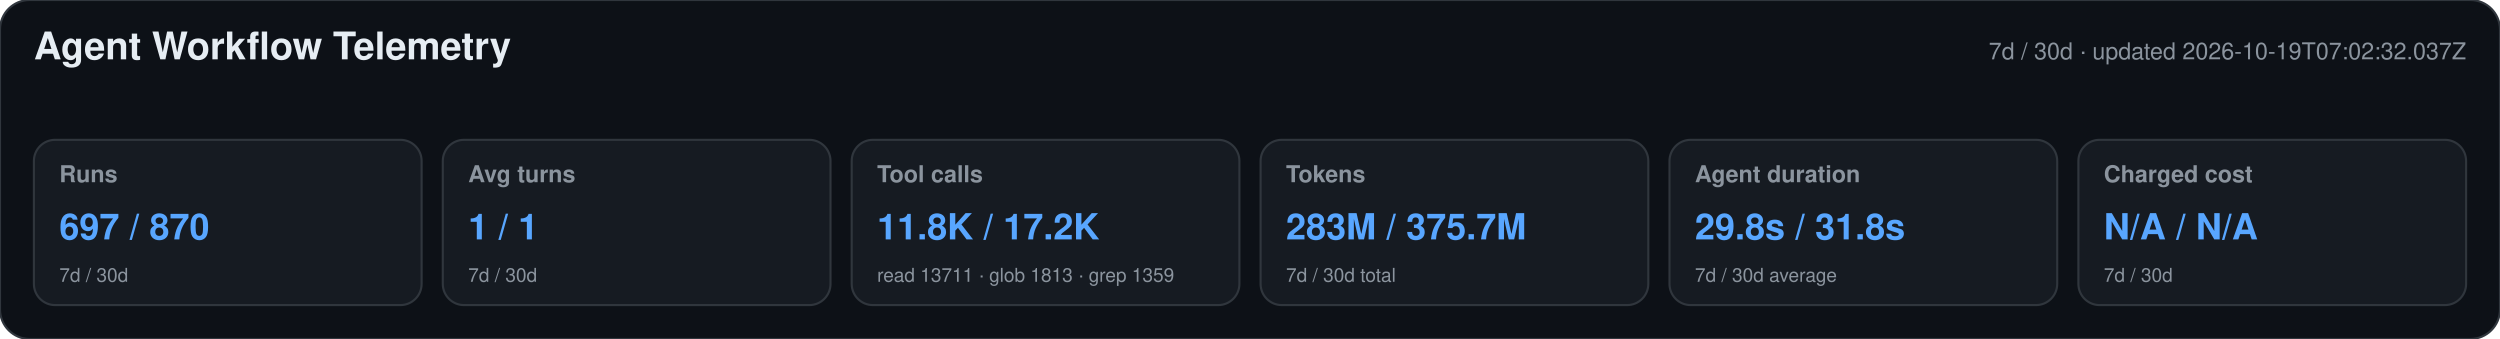
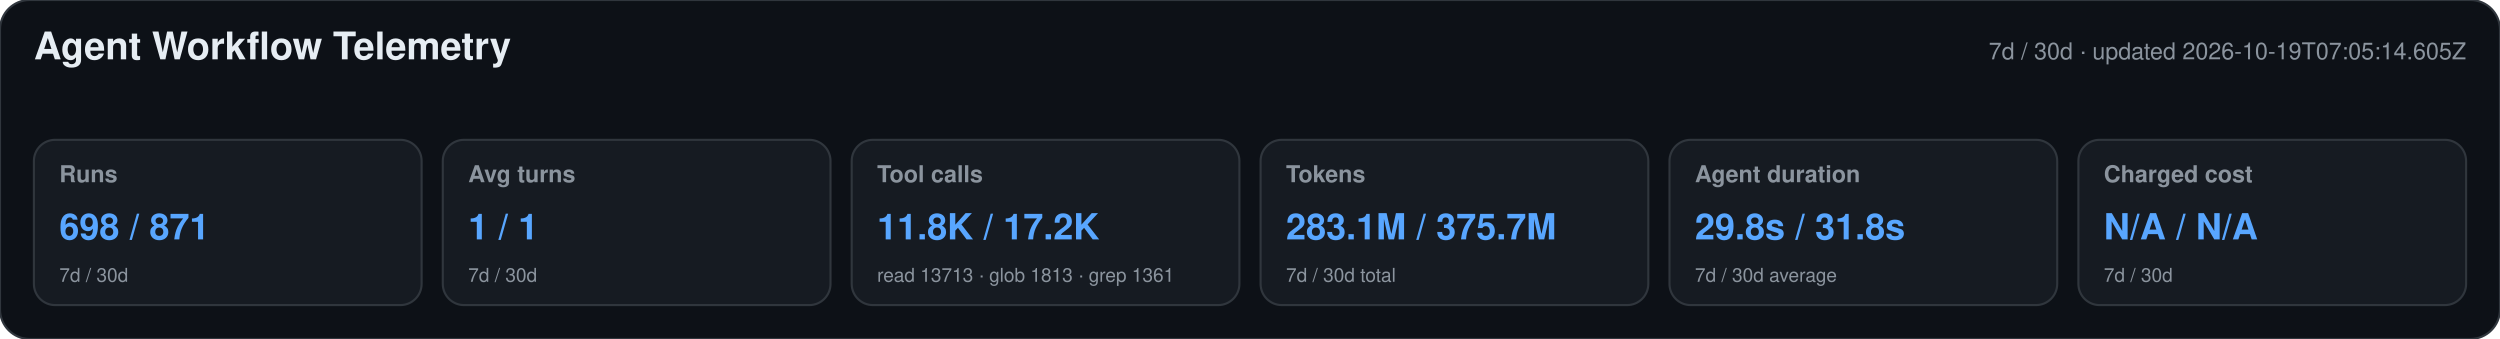
<svg xmlns="http://www.w3.org/2000/svg" width="1180" height="160" viewBox="0 0 1180 160" role="img" aria-labelledby="title desc">
  <style>text{font-family:-apple-system,BlinkMacSystemFont,"Segoe UI",Helvetica,Arial,sans-serif}.heading{font-size:18px;font-weight:650;fill:#e6edf3}.meta,.label,.secondary{fill:#8b949e}.meta,.label{font-size:11px}.label{font-weight:600}.primary{font-size:17px;font-weight:700;fill:#58a6ff}.secondary{font-size:9px}</style>
  <rect width="1180" height="160" rx="14" fill="#0d1117" stroke="#30363d" />
  <text x="16" y="28" class="heading">Agent Workflow Telemetry</text>
-   <text x="1164" y="28" text-anchor="end" class="meta">7d / 30d · updated 2026-10-19T07:02:32.037Z</text>
+   <text x="1164" y="28" text-anchor="end" class="meta">7d / 30d · updated 2026-10-19T07:05:14.605Z</text>
  <g>
    <rect x="16" y="66" width="183" height="78" rx="10" fill="#161b22" stroke="#30363d" />
    <text x="28" y="86" class="label">Runs</text>
-     <text x="28" y="113" class="primary">697 / 870</text>
+     <text x="28" y="113" class="primary">698 / 871</text>
    <text x="28" y="133" class="secondary">7d / 30d</text>
  </g>
  <g>
    <rect x="209" y="66" width="183" height="78" rx="10" fill="#161b22" stroke="#30363d" />
    <text x="221" y="86" class="label">Avg turns</text>
    <text x="221" y="113" class="primary">1 / 1</text>
    <text x="221" y="133" class="secondary">7d / 30d</text>
  </g>
  <g>
    <rect x="402" y="66" width="183" height="78" rx="10" fill="#161b22" stroke="#30363d" />
    <text x="414" y="86" class="label">Tool calls</text>
    <text x="414" y="113" class="primary">11.8K / 17.2K</text>
-     <text x="414" y="133" class="secondary">read 13711 · glob 1813 · grep 1359</text>
+     <text x="414" y="133" class="secondary">read 13713 · glob 1813 · grep 1361</text>
  </g>
  <g>
    <rect x="595" y="66" width="183" height="78" rx="10" fill="#161b22" stroke="#30363d" />
    <text x="607" y="86" class="label">Tokens</text>
-     <text x="607" y="113" class="primary">283M / 375.7M</text>
+     <text x="607" y="113" class="primary">283.1M / 375.7M</text>
    <text x="607" y="133" class="secondary">7d / 30d total</text>
  </g>
  <g>
    <rect x="788" y="66" width="183" height="78" rx="10" fill="#161b22" stroke="#30363d" />
    <text x="800" y="86" class="label">Agent duration</text>
    <text x="800" y="113" class="primary">29.8s / 31.8s</text>
    <text x="800" y="133" class="secondary">7d / 30d average</text>
  </g>
  <g>
    <rect x="981" y="66" width="183" height="78" rx="10" fill="#161b22" stroke="#30363d" />
    <text x="993" y="86" class="label">Charged cost</text>
    <text x="993" y="113" class="primary">N/A / N/A</text>
    <text x="993" y="133" class="secondary">7d / 30d</text>
  </g>
</svg>
